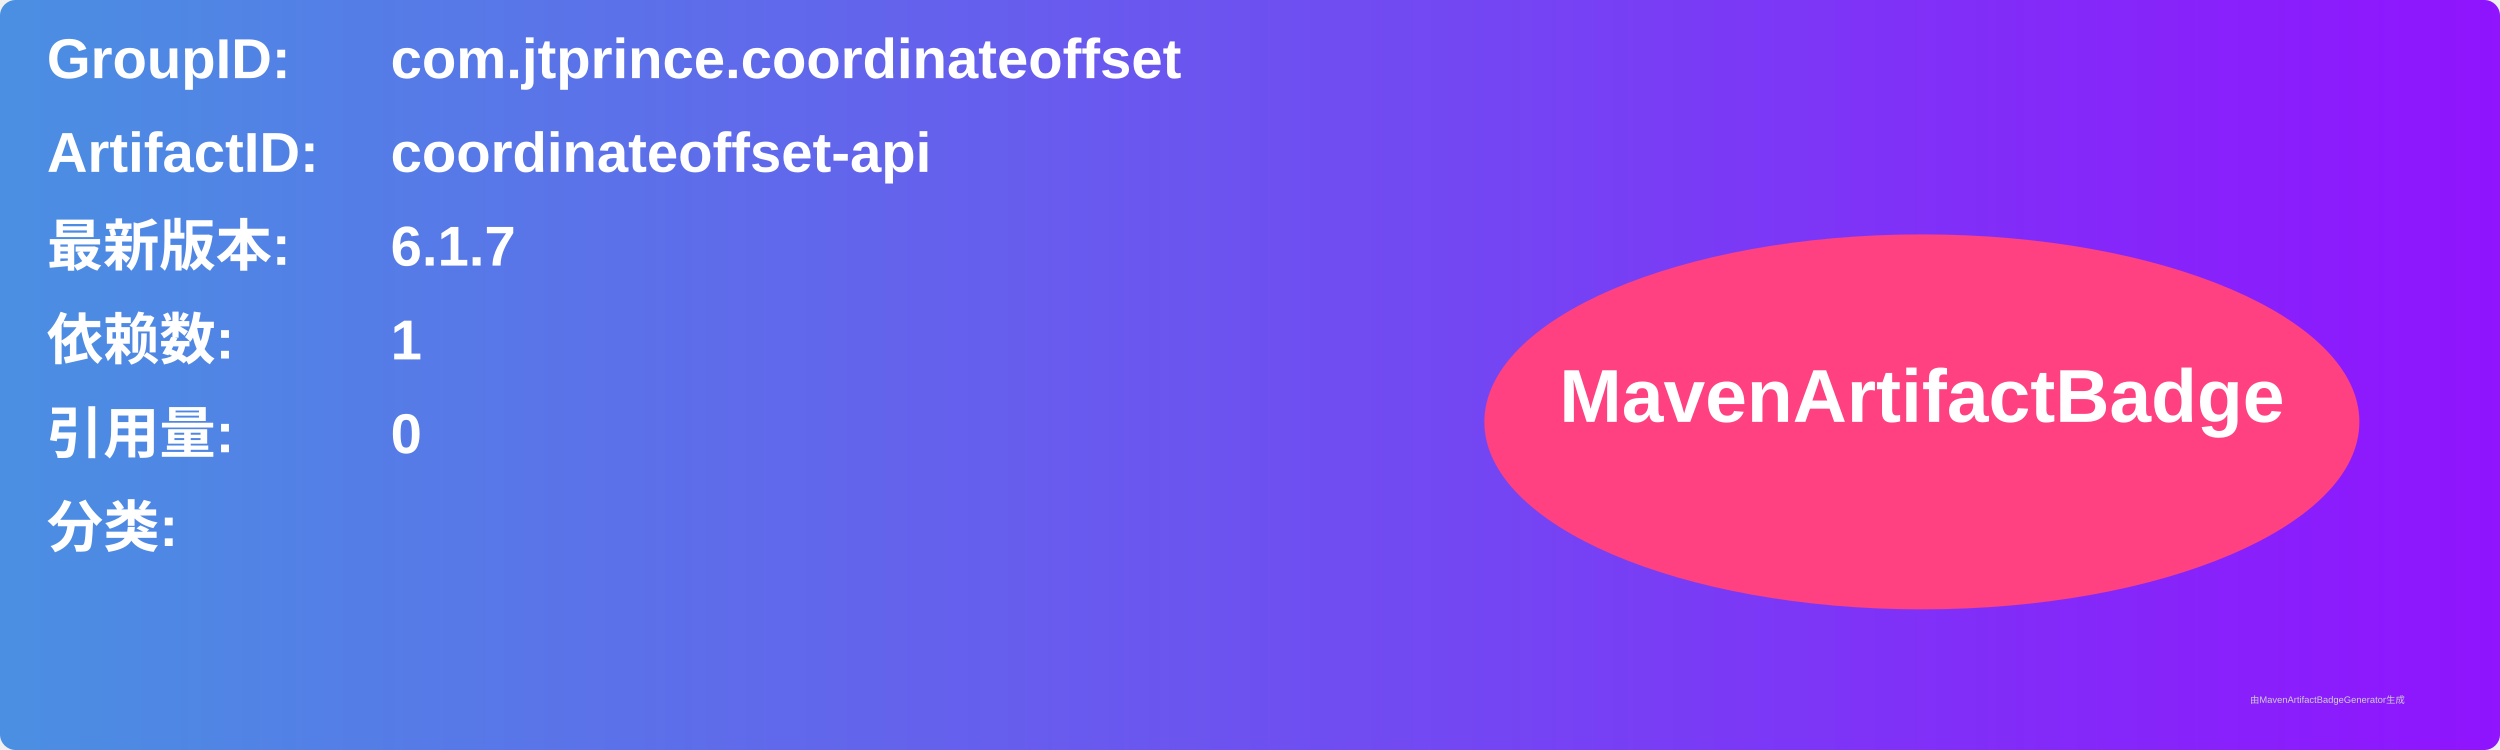
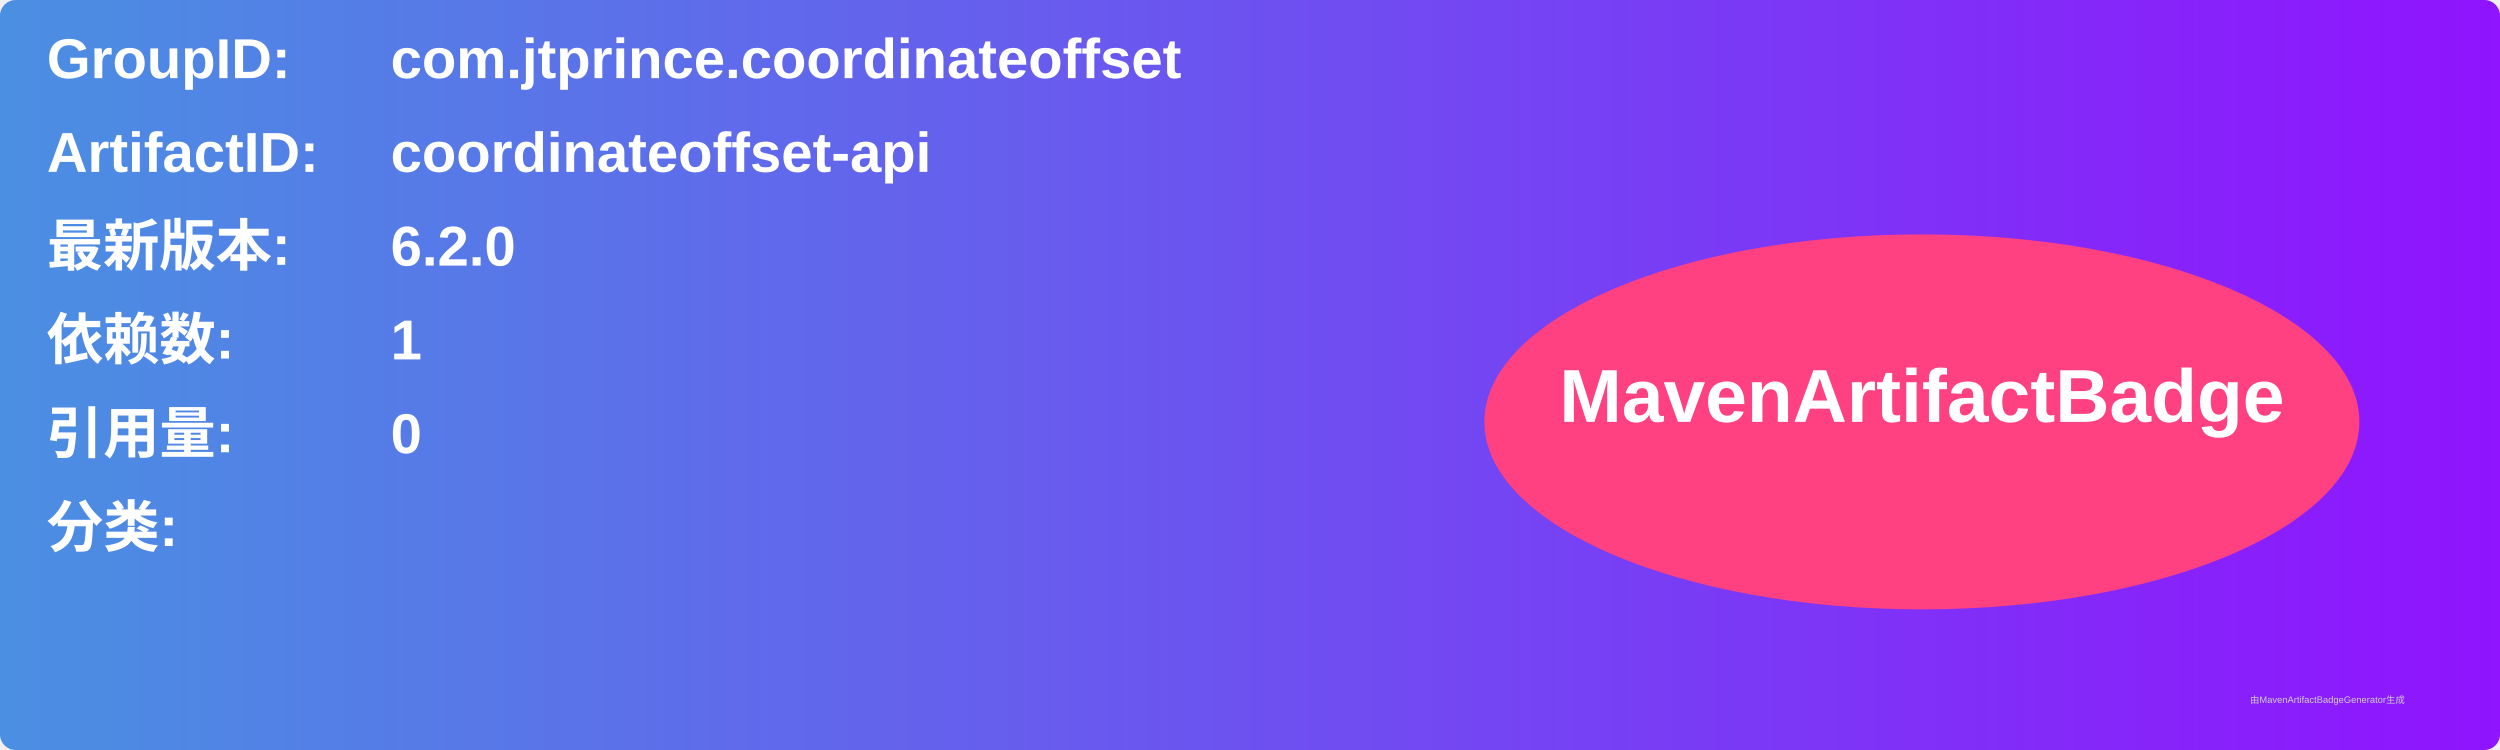
<svg xmlns="http://www.w3.org/2000/svg" width="800" height="240" viewBox="0 0 800 240">
  <linearGradient id="grad" x1="0%" y1="0%" x2="100%" y2="0%">
    <stop offset="0%" stop-color="#4a90e2" />
    <stop offset="100%" stop-color="#9013fe" />
  </linearGradient>
  <rect width="100%" height="100%" rx="5" ry="5" fill="url(#grad)" />
  <g transform="translate(15, 15)">
    <text x="0" y="10" font-family="Arial" font-size="18" fill="white" font-weight="bold" width="260">GroupID:</text>
    <text x="110" y="10" font-family="Arial" font-size="18" fill="white" font-weight="bold" width="460">com.jtprince.coordinateoffset</text>
    <text x="0" y="40" font-family="Arial" font-size="18" fill="white" font-weight="bold" width="260">ArtifactID:</text>
    <text x="110" y="40" font-family="Arial" font-size="18" fill="white" font-weight="bold" width="460">coordinateoffset-api</text>
    <text x="0" y="70" font-family="Arial" font-size="18" fill="white" font-weight="bold">最新版本:</text>
    <text x="110" y="70" font-family="Arial" font-size="18" fill="white" font-weight="bold">
-       <tspan font-weight="bold">6.1.7</tspan>
+       <tspan font-weight="bold">6.2.0</tspan>
    </text>
    <text x="0" y="100" font-family="Arial" font-size="18" fill="white" font-weight="bold">依赖数: </text>
    <text x="110" y="100" font-family="Arial" font-size="18" fill="white">
      <tspan font-weight="bold">1</tspan>
    </text>
    <text x="0" y="130" font-family="Arial" font-size="18" fill="white" font-weight="bold">引用量: </text>
    <text x="110" y="130" font-family="Arial" font-size="18" fill="white">
      <tspan font-weight="bold">0</tspan>
    </text>
    <text x="0" y="160" font-family="Arial" font-size="18" fill="white" font-weight="bold">分类:</text>
    <text x="10" y="190" font-family="Arial" font-size="10" fill="white">
      <tspan font-weight="bold" />
    </text>
    <ellipse cx="600" cy="120" rx="140" ry="60" fill="#ff4081" />
    <text x="600" y="120" text-anchor="middle" font-family="Arial" font-size="24" fill="white" font-weight="bold">MavenArtifactBadge</text>
  </g>
  <text x="720" y="225" font-family="Arial" font-size="3" fill="#d0d0d0">由MavenArtifactBadgeGenerator生成</text>
</svg>
